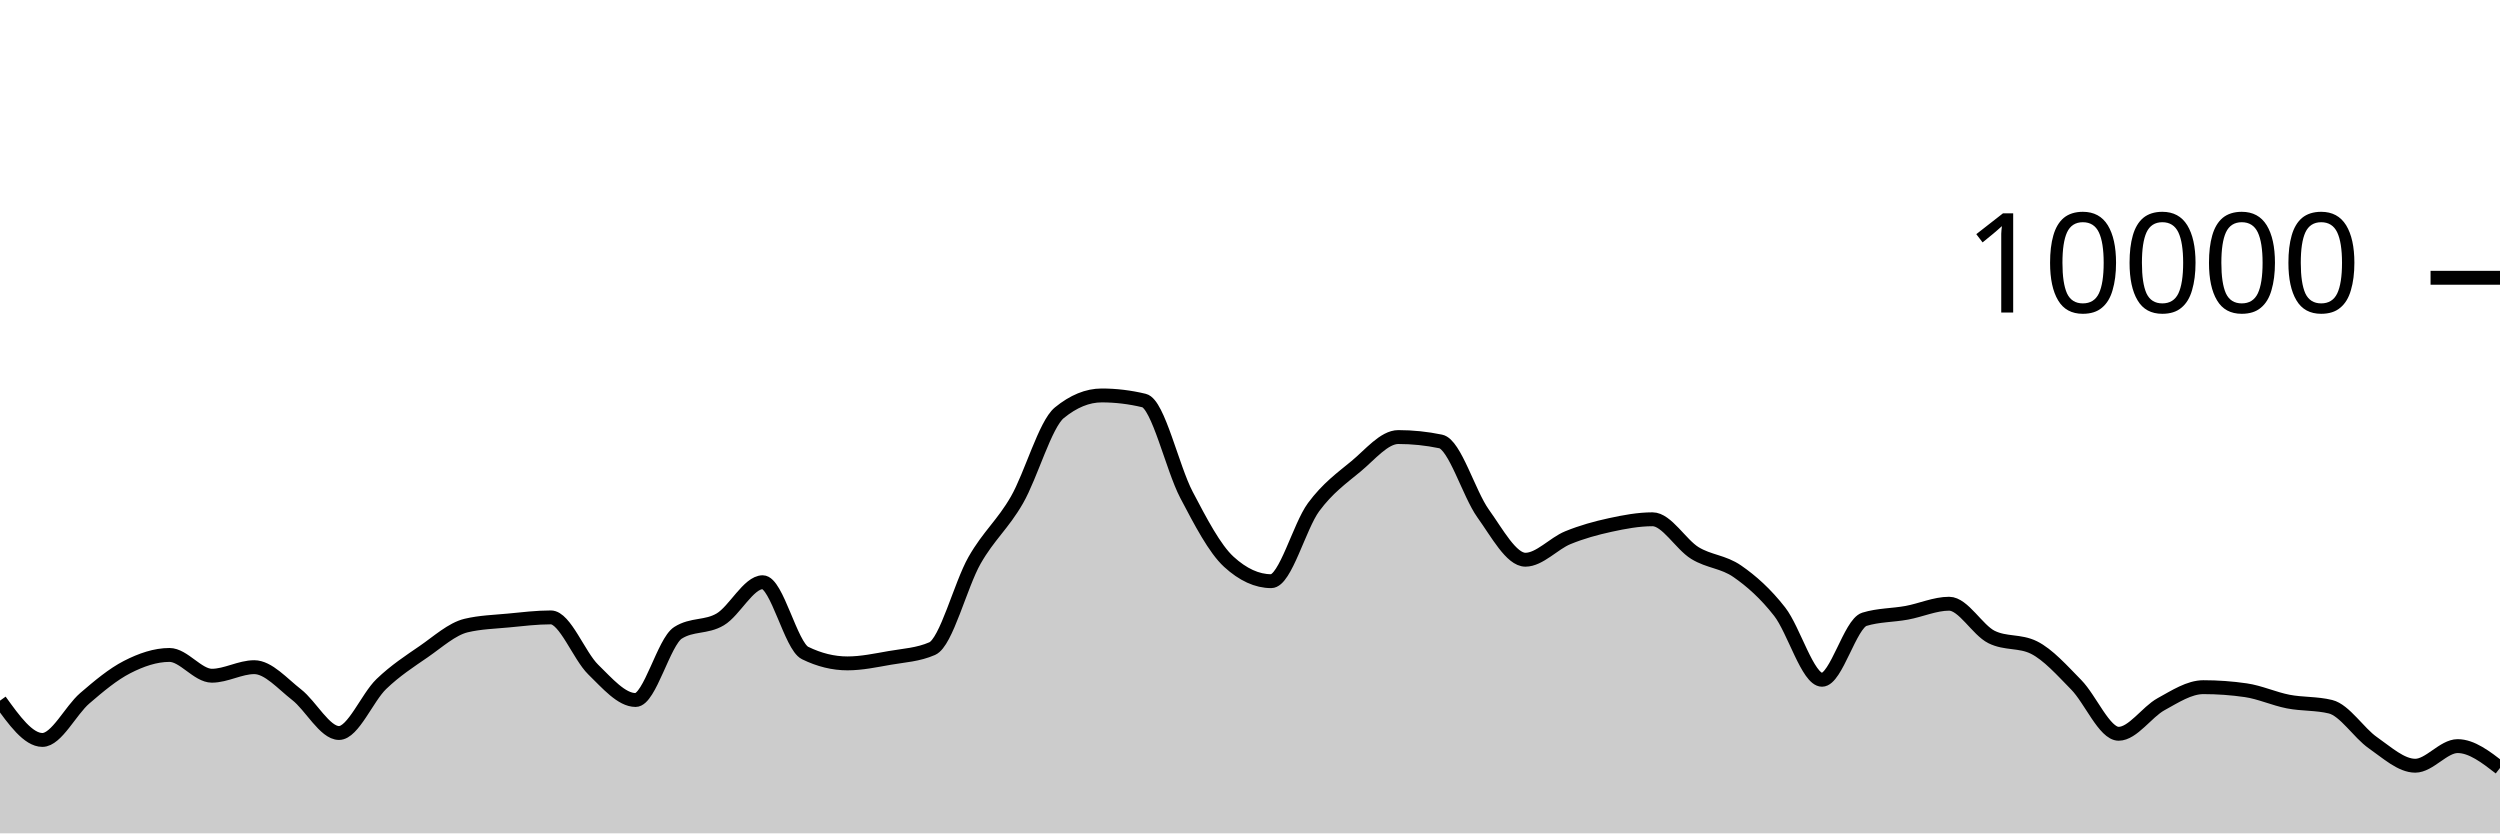
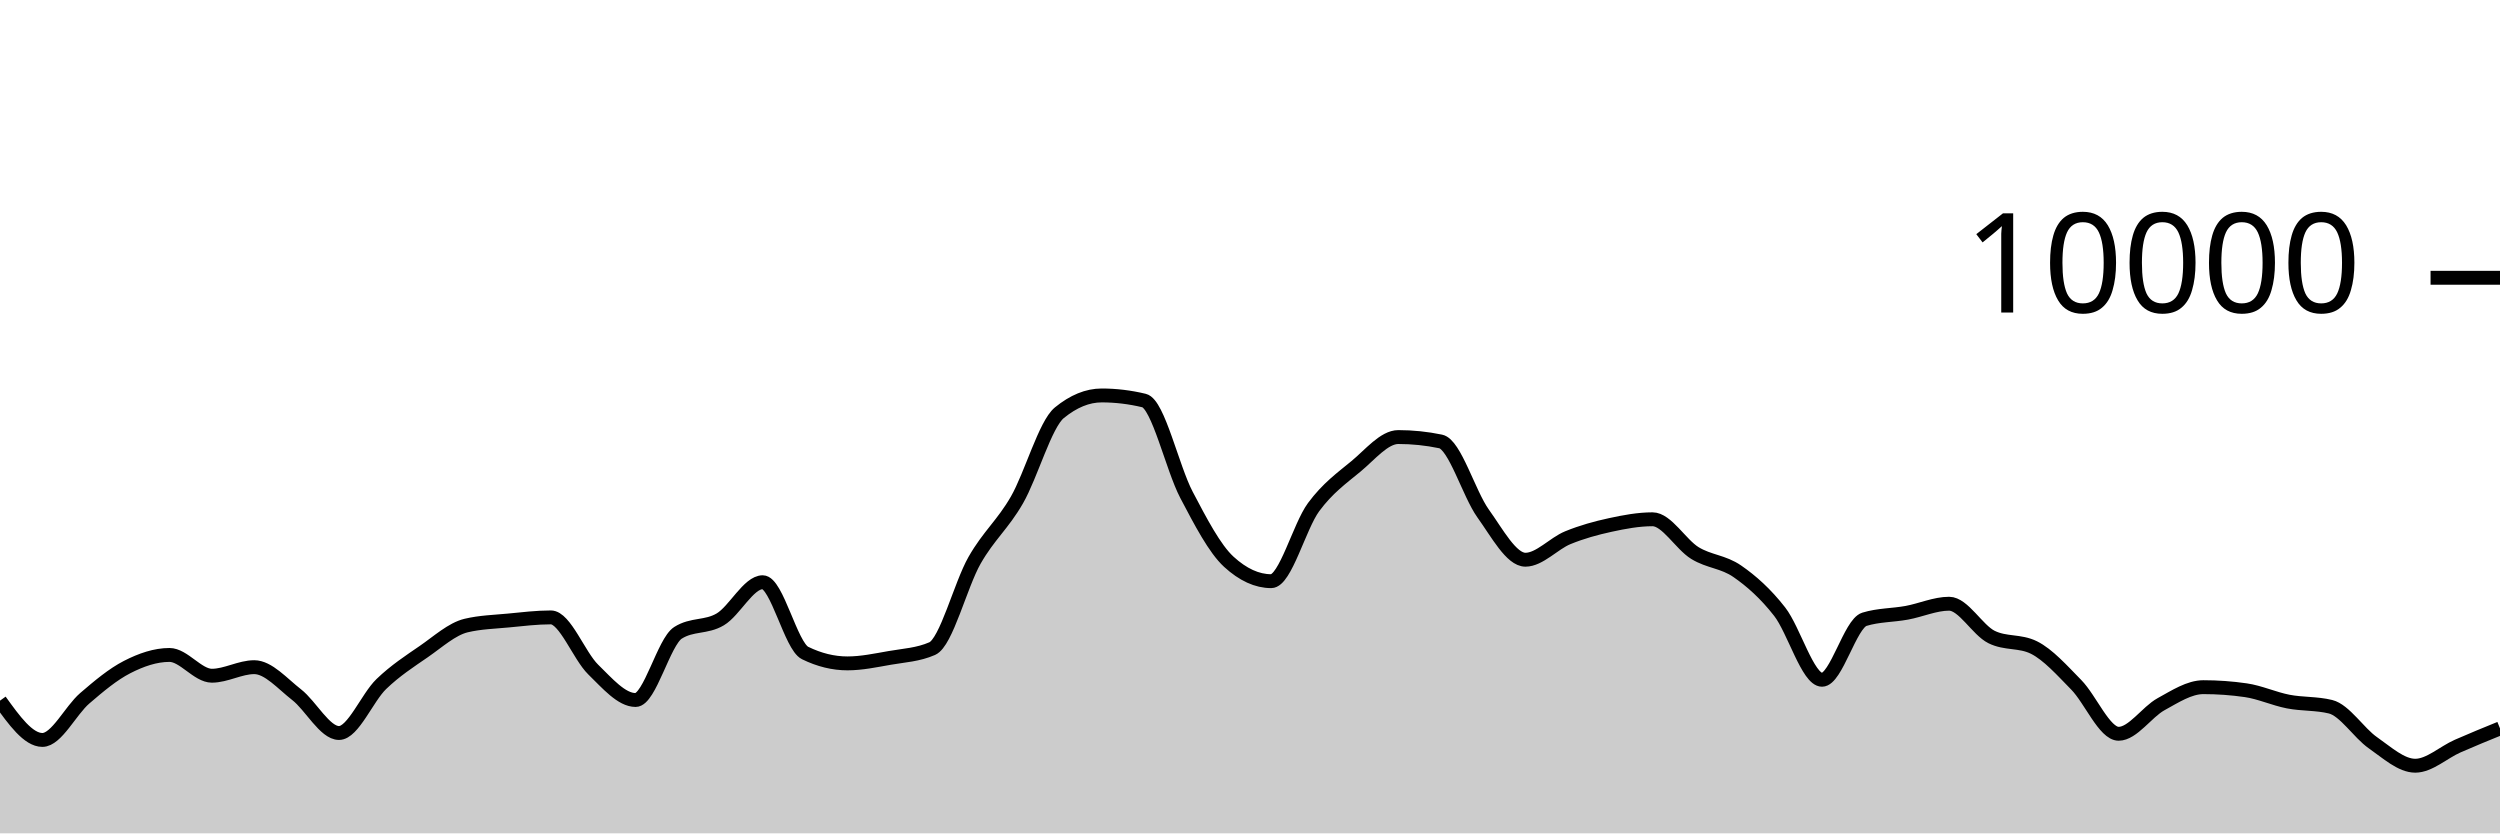
<svg xmlns="http://www.w3.org/2000/svg" viewBox="0 0 180 60">
  <g transform="translate(0,20)">
-     <path class="area" fill="rgba(0, 0, 0, 0.2)" d="M0,30.448C1.017,31.862,2.034,33.276,3.051,33.276C4.068,33.276,5.085,31.151,6.102,30.276C7.119,29.401,8.136,28.548,9.153,28.028C10.169,27.508,11.186,27.156,12.203,27.156C13.22,27.156,14.237,28.652,15.254,28.652C16.271,28.652,17.288,28.036,18.305,28.036C19.322,28.036,20.339,29.226,21.356,30.016C22.373,30.806,23.39,32.776,24.407,32.776C25.424,32.776,26.441,30.225,27.458,29.248C28.475,28.271,29.492,27.617,30.508,26.916C31.525,26.215,32.542,25.283,33.559,25.04C34.576,24.797,35.593,24.774,36.61,24.676C37.627,24.578,38.644,24.452,39.661,24.452C40.678,24.452,41.695,27.217,42.712,28.208C43.729,29.199,44.746,30.4,45.763,30.4C46.78,30.4,47.797,26.212,48.814,25.564C49.831,24.916,50.847,25.199,51.864,24.592C52.881,23.985,53.898,21.92,54.915,21.92C55.932,21.92,56.949,26.517,57.966,27.016C58.983,27.515,60,27.764,61.017,27.764C62.034,27.764,63.051,27.545,64.068,27.368C65.085,27.191,66.102,27.145,67.119,26.7C68.136,26.255,69.153,22.124,70.169,20.34C71.186,18.556,72.203,17.766,73.22,15.996C74.237,14.226,75.254,10.552,76.271,9.72C77.288,8.888,78.305,8.472,79.322,8.472C80.339,8.472,81.356,8.595,82.373,8.84C83.39,9.085,84.407,13.689,85.424,15.624C86.441,17.559,87.458,19.517,88.475,20.448C89.492,21.379,90.508,21.844,91.525,21.844C92.542,21.844,93.559,17.893,94.576,16.516C95.593,15.139,96.61,14.421,97.627,13.58C98.644,12.739,99.661,11.468,100.678,11.468C101.695,11.468,102.712,11.573,103.729,11.784C104.746,11.995,105.763,15.545,106.78,16.964C107.797,18.383,108.814,20.3,109.831,20.3C110.847,20.3,111.864,19.133,112.881,18.716C113.898,18.299,114.915,18.021,115.932,17.8C116.949,17.579,117.966,17.388,118.983,17.388C120,17.388,121.017,19.196,122.034,19.82C123.051,20.444,124.068,20.429,125.085,21.132C126.102,21.835,127.119,22.738,128.136,24.04C129.153,25.342,130.169,28.944,131.186,28.944C132.203,28.944,133.22,24.9,134.237,24.588C135.254,24.276,136.271,24.307,137.288,24.12C138.305,23.933,139.322,23.468,140.339,23.468C141.356,23.468,142.373,25.36,143.39,25.864C144.407,26.368,145.424,26.116,146.441,26.62C147.458,27.124,148.475,28.273,149.492,29.308C150.508,30.343,151.525,32.832,152.542,32.832C153.559,32.832,154.576,31.263,155.593,30.704C156.61,30.145,157.627,29.476,158.644,29.476C159.661,29.476,160.678,29.549,161.695,29.696C162.712,29.843,163.729,30.314,164.746,30.512C165.763,30.71,166.78,30.636,167.797,30.884C168.814,31.132,169.831,32.768,170.847,33.476C171.864,34.184,172.881,35.132,173.898,35.132C174.915,35.132,175.932,33.72,176.949,33.72C177.966,33.72,178.983,34.506,180,35.292L180,40C178.983,40,177.966,40,176.949,40C175.932,40,174.915,40,173.898,40C172.881,40,171.864,40,170.847,40C169.831,40,168.814,40,167.797,40C166.78,40,165.763,40,164.746,40C163.729,40,162.712,40,161.695,40C160.678,40,159.661,40,158.644,40C157.627,40,156.61,40,155.593,40C154.576,40,153.559,40,152.542,40C151.525,40,150.508,40,149.492,40C148.475,40,147.458,40,146.441,40C145.424,40,144.407,40,143.39,40C142.373,40,141.356,40,140.339,40C139.322,40,138.305,40,137.288,40C136.271,40,135.254,40,134.237,40C133.22,40,132.203,40,131.186,40C130.169,40,129.153,40,128.136,40C127.119,40,126.102,40,125.085,40C124.068,40,123.051,40,122.034,40C121.017,40,120,40,118.983,40C117.966,40,116.949,40,115.932,40C114.915,40,113.898,40,112.881,40C111.864,40,110.847,40,109.831,40C108.814,40,107.797,40,106.78,40C105.763,40,104.746,40,103.729,40C102.712,40,101.695,40,100.678,40C99.661,40,98.644,40,97.627,40C96.61,40,95.593,40,94.576,40C93.559,40,92.542,40,91.525,40C90.508,40,89.492,40,88.475,40C87.458,40,86.441,40,85.424,40C84.407,40,83.39,40,82.373,40C81.356,40,80.339,40,79.322,40C78.305,40,77.288,40,76.271,40C75.254,40,74.237,40,73.22,40C72.203,40,71.186,40,70.169,40C69.153,40,68.136,40,67.119,40C66.102,40,65.085,40,64.068,40C63.051,40,62.034,40,61.017,40C60,40,58.983,40,57.966,40C56.949,40,55.932,40,54.915,40C53.898,40,52.881,40,51.864,40C50.847,40,49.831,40,48.814,40C47.797,40,46.78,40,45.763,40C44.746,40,43.729,40,42.712,40C41.695,40,40.678,40,39.661,40C38.644,40,37.627,40,36.61,40C35.593,40,34.576,40,33.559,40C32.542,40,31.525,40,30.508,40C29.492,40,28.475,40,27.458,40C26.441,40,25.424,40,24.407,40C23.39,40,22.373,40,21.356,40C20.339,40,19.322,40,18.305,40C17.288,40,16.271,40,15.254,40C14.237,40,13.22,40,12.203,40C11.186,40,10.169,40,9.153,40C8.136,40,7.119,40,6.102,40C5.085,40,4.068,40,3.051,40C2.034,40,1.017,40,0,40Z" />
-     <path class="line" stroke="black" fill="none" d="M0,30.448C1.017,31.862,2.034,33.276,3.051,33.276C4.068,33.276,5.085,31.151,6.102,30.276C7.119,29.401,8.136,28.548,9.153,28.028C10.169,27.508,11.186,27.156,12.203,27.156C13.22,27.156,14.237,28.652,15.254,28.652C16.271,28.652,17.288,28.036,18.305,28.036C19.322,28.036,20.339,29.226,21.356,30.016C22.373,30.806,23.39,32.776,24.407,32.776C25.424,32.776,26.441,30.225,27.458,29.248C28.475,28.271,29.492,27.617,30.508,26.916C31.525,26.215,32.542,25.283,33.559,25.04C34.576,24.797,35.593,24.774,36.61,24.676C37.627,24.578,38.644,24.452,39.661,24.452C40.678,24.452,41.695,27.217,42.712,28.208C43.729,29.199,44.746,30.4,45.763,30.4C46.78,30.4,47.797,26.212,48.814,25.564C49.831,24.916,50.847,25.199,51.864,24.592C52.881,23.985,53.898,21.92,54.915,21.92C55.932,21.92,56.949,26.517,57.966,27.016C58.983,27.515,60,27.764,61.017,27.764C62.034,27.764,63.051,27.545,64.068,27.368C65.085,27.191,66.102,27.145,67.119,26.7C68.136,26.255,69.153,22.124,70.169,20.34C71.186,18.556,72.203,17.766,73.22,15.996C74.237,14.226,75.254,10.552,76.271,9.72C77.288,8.888,78.305,8.472,79.322,8.472C80.339,8.472,81.356,8.595,82.373,8.84C83.39,9.085,84.407,13.689,85.424,15.624C86.441,17.559,87.458,19.517,88.475,20.448C89.492,21.379,90.508,21.844,91.525,21.844C92.542,21.844,93.559,17.893,94.576,16.516C95.593,15.139,96.61,14.421,97.627,13.58C98.644,12.739,99.661,11.468,100.678,11.468C101.695,11.468,102.712,11.573,103.729,11.784C104.746,11.995,105.763,15.545,106.78,16.964C107.797,18.383,108.814,20.3,109.831,20.3C110.847,20.3,111.864,19.133,112.881,18.716C113.898,18.299,114.915,18.021,115.932,17.8C116.949,17.579,117.966,17.388,118.983,17.388C120,17.388,121.017,19.196,122.034,19.82C123.051,20.444,124.068,20.429,125.085,21.132C126.102,21.835,127.119,22.738,128.136,24.04C129.153,25.342,130.169,28.944,131.186,28.944C132.203,28.944,133.22,24.9,134.237,24.588C135.254,24.276,136.271,24.307,137.288,24.12C138.305,23.933,139.322,23.468,140.339,23.468C141.356,23.468,142.373,25.36,143.39,25.864C144.407,26.368,145.424,26.116,146.441,26.62C147.458,27.124,148.475,28.273,149.492,29.308C150.508,30.343,151.525,32.832,152.542,32.832C153.559,32.832,154.576,31.263,155.593,30.704C156.61,30.145,157.627,29.476,158.644,29.476C159.661,29.476,160.678,29.549,161.695,29.696C162.712,29.843,163.729,30.314,164.746,30.512C165.763,30.71,166.78,30.636,167.797,30.884C168.814,31.132,169.831,32.768,170.847,33.476C171.864,34.184,172.881,35.132,173.898,35.132C174.915,35.132,175.932,33.72,176.949,33.72C177.966,33.72,178.983,34.506,180,35.292" />
+     <path class="area" fill="rgba(0, 0, 0, 0.2)" d="M0,30.448C1.017,31.862,2.034,33.276,3.051,33.276C4.068,33.276,5.085,31.151,6.102,30.276C7.119,29.401,8.136,28.548,9.153,28.028C10.169,27.508,11.186,27.156,12.203,27.156C13.22,27.156,14.237,28.652,15.254,28.652C16.271,28.652,17.288,28.036,18.305,28.036C19.322,28.036,20.339,29.226,21.356,30.016C22.373,30.806,23.39,32.776,24.407,32.776C25.424,32.776,26.441,30.225,27.458,29.248C28.475,28.271,29.492,27.617,30.508,26.916C31.525,26.215,32.542,25.283,33.559,25.04C34.576,24.797,35.593,24.774,36.61,24.676C37.627,24.578,38.644,24.452,39.661,24.452C40.678,24.452,41.695,27.217,42.712,28.208C43.729,29.199,44.746,30.4,45.763,30.4C46.78,30.4,47.797,26.212,48.814,25.564C49.831,24.916,50.847,25.199,51.864,24.592C52.881,23.985,53.898,21.92,54.915,21.92C55.932,21.92,56.949,26.517,57.966,27.016C58.983,27.515,60,27.764,61.017,27.764C62.034,27.764,63.051,27.545,64.068,27.368C65.085,27.191,66.102,27.145,67.119,26.7C68.136,26.255,69.153,22.124,70.169,20.34C71.186,18.556,72.203,17.766,73.22,15.996C74.237,14.226,75.254,10.552,76.271,9.72C77.288,8.888,78.305,8.472,79.322,8.472C80.339,8.472,81.356,8.595,82.373,8.84C83.39,9.085,84.407,13.689,85.424,15.624C86.441,17.559,87.458,19.517,88.475,20.448C89.492,21.379,90.508,21.844,91.525,21.844C92.542,21.844,93.559,17.893,94.576,16.516C95.593,15.139,96.61,14.421,97.627,13.58C98.644,12.739,99.661,11.468,100.678,11.468C101.695,11.468,102.712,11.573,103.729,11.784C104.746,11.995,105.763,15.545,106.78,16.964C107.797,18.383,108.814,20.3,109.831,20.3C110.847,20.3,111.864,19.133,112.881,18.716C113.898,18.299,114.915,18.021,115.932,17.8C116.949,17.579,117.966,17.388,118.983,17.388C120,17.388,121.017,19.196,122.034,19.82C123.051,20.444,124.068,20.429,125.085,21.132C126.102,21.835,127.119,22.738,128.136,24.04C129.153,25.342,130.169,28.944,131.186,28.944C132.203,28.944,133.22,24.9,134.237,24.588C135.254,24.276,136.271,24.307,137.288,24.12C138.305,23.933,139.322,23.468,140.339,23.468C141.356,23.468,142.373,25.36,143.39,25.864C144.407,26.368,145.424,26.116,146.441,26.62C147.458,27.124,148.475,28.273,149.492,29.308C150.508,30.343,151.525,32.832,152.542,32.832C153.559,32.832,154.576,31.263,155.593,30.704C156.61,30.145,157.627,29.476,158.644,29.476C159.661,29.476,160.678,29.549,161.695,29.696C162.712,29.843,163.729,30.314,164.746,30.512C165.763,30.71,166.78,30.636,167.797,30.884C168.814,31.132,169.831,32.768,170.847,33.476C171.864,34.184,172.881,35.132,173.898,35.132C174.915,35.132,175.932,34.168,176.949,33.72C177.966,33.272,178.983,32.858,180,32.444L180,40C178.983,40,177.966,40,176.949,40C175.932,40,174.915,40,173.898,40C172.881,40,171.864,40,170.847,40C169.831,40,168.814,40,167.797,40C166.78,40,165.763,40,164.746,40C163.729,40,162.712,40,161.695,40C160.678,40,159.661,40,158.644,40C157.627,40,156.61,40,155.593,40C154.576,40,153.559,40,152.542,40C151.525,40,150.508,40,149.492,40C148.475,40,147.458,40,146.441,40C145.424,40,144.407,40,143.39,40C142.373,40,141.356,40,140.339,40C139.322,40,138.305,40,137.288,40C136.271,40,135.254,40,134.237,40C133.22,40,132.203,40,131.186,40C130.169,40,129.153,40,128.136,40C127.119,40,126.102,40,125.085,40C124.068,40,123.051,40,122.034,40C121.017,40,120,40,118.983,40C117.966,40,116.949,40,115.932,40C114.915,40,113.898,40,112.881,40C111.864,40,110.847,40,109.831,40C108.814,40,107.797,40,106.78,40C105.763,40,104.746,40,103.729,40C102.712,40,101.695,40,100.678,40C99.661,40,98.644,40,97.627,40C96.61,40,95.593,40,94.576,40C93.559,40,92.542,40,91.525,40C90.508,40,89.492,40,88.475,40C87.458,40,86.441,40,85.424,40C84.407,40,83.39,40,82.373,40C81.356,40,80.339,40,79.322,40C78.305,40,77.288,40,76.271,40C75.254,40,74.237,40,73.22,40C72.203,40,71.186,40,70.169,40C69.153,40,68.136,40,67.119,40C66.102,40,65.085,40,64.068,40C63.051,40,62.034,40,61.017,40C60,40,58.983,40,57.966,40C56.949,40,55.932,40,54.915,40C53.898,40,52.881,40,51.864,40C50.847,40,49.831,40,48.814,40C47.797,40,46.78,40,45.763,40C44.746,40,43.729,40,42.712,40C41.695,40,40.678,40,39.661,40C38.644,40,37.627,40,36.61,40C35.593,40,34.576,40,33.559,40C32.542,40,31.525,40,30.508,40C29.492,40,28.475,40,27.458,40C26.441,40,25.424,40,24.407,40C23.39,40,22.373,40,21.356,40C20.339,40,19.322,40,18.305,40C17.288,40,16.271,40,15.254,40C14.237,40,13.22,40,12.203,40C11.186,40,10.169,40,9.153,40C8.136,40,7.119,40,6.102,40C5.085,40,4.068,40,3.051,40C2.034,40,1.017,40,0,40Z" />
+     <path class="line" stroke="black" fill="none" d="M0,30.448C1.017,31.862,2.034,33.276,3.051,33.276C4.068,33.276,5.085,31.151,6.102,30.276C7.119,29.401,8.136,28.548,9.153,28.028C10.169,27.508,11.186,27.156,12.203,27.156C13.22,27.156,14.237,28.652,15.254,28.652C16.271,28.652,17.288,28.036,18.305,28.036C19.322,28.036,20.339,29.226,21.356,30.016C22.373,30.806,23.39,32.776,24.407,32.776C25.424,32.776,26.441,30.225,27.458,29.248C28.475,28.271,29.492,27.617,30.508,26.916C31.525,26.215,32.542,25.283,33.559,25.04C34.576,24.797,35.593,24.774,36.61,24.676C37.627,24.578,38.644,24.452,39.661,24.452C40.678,24.452,41.695,27.217,42.712,28.208C43.729,29.199,44.746,30.4,45.763,30.4C46.78,30.4,47.797,26.212,48.814,25.564C49.831,24.916,50.847,25.199,51.864,24.592C52.881,23.985,53.898,21.92,54.915,21.92C55.932,21.92,56.949,26.517,57.966,27.016C58.983,27.515,60,27.764,61.017,27.764C62.034,27.764,63.051,27.545,64.068,27.368C65.085,27.191,66.102,27.145,67.119,26.7C68.136,26.255,69.153,22.124,70.169,20.34C71.186,18.556,72.203,17.766,73.22,15.996C74.237,14.226,75.254,10.552,76.271,9.72C77.288,8.888,78.305,8.472,79.322,8.472C80.339,8.472,81.356,8.595,82.373,8.84C83.39,9.085,84.407,13.689,85.424,15.624C86.441,17.559,87.458,19.517,88.475,20.448C89.492,21.379,90.508,21.844,91.525,21.844C92.542,21.844,93.559,17.893,94.576,16.516C95.593,15.139,96.61,14.421,97.627,13.58C98.644,12.739,99.661,11.468,100.678,11.468C101.695,11.468,102.712,11.573,103.729,11.784C104.746,11.995,105.763,15.545,106.78,16.964C107.797,18.383,108.814,20.3,109.831,20.3C110.847,20.3,111.864,19.133,112.881,18.716C113.898,18.299,114.915,18.021,115.932,17.8C116.949,17.579,117.966,17.388,118.983,17.388C120,17.388,121.017,19.196,122.034,19.82C123.051,20.444,124.068,20.429,125.085,21.132C126.102,21.835,127.119,22.738,128.136,24.04C129.153,25.342,130.169,28.944,131.186,28.944C132.203,28.944,133.22,24.9,134.237,24.588C135.254,24.276,136.271,24.307,137.288,24.12C138.305,23.933,139.322,23.468,140.339,23.468C141.356,23.468,142.373,25.36,143.39,25.864C144.407,26.368,145.424,26.116,146.441,26.62C147.458,27.124,148.475,28.273,149.492,29.308C150.508,30.343,151.525,32.832,152.542,32.832C153.559,32.832,154.576,31.263,155.593,30.704C156.61,30.145,157.627,29.476,158.644,29.476C159.661,29.476,160.678,29.549,161.695,29.696C162.712,29.843,163.729,30.314,164.746,30.512C165.763,30.71,166.78,30.636,167.797,30.884C168.814,31.132,169.831,32.768,170.847,33.476C171.864,34.184,172.881,35.132,173.898,35.132C174.915,35.132,175.932,34.168,176.949,33.72C177.966,33.272,178.983,32.858,180,32.444" />
    <path class="axis-ceiling" stroke-width="1" stroke="black" fill="none" d="M175,0L180,0" />
    <text class="axis-ceiling-label" font-family="sans-serif" text-anchor="end" font-size="10px" x="170" y="2.5">10000</text>
  </g>
</svg>
